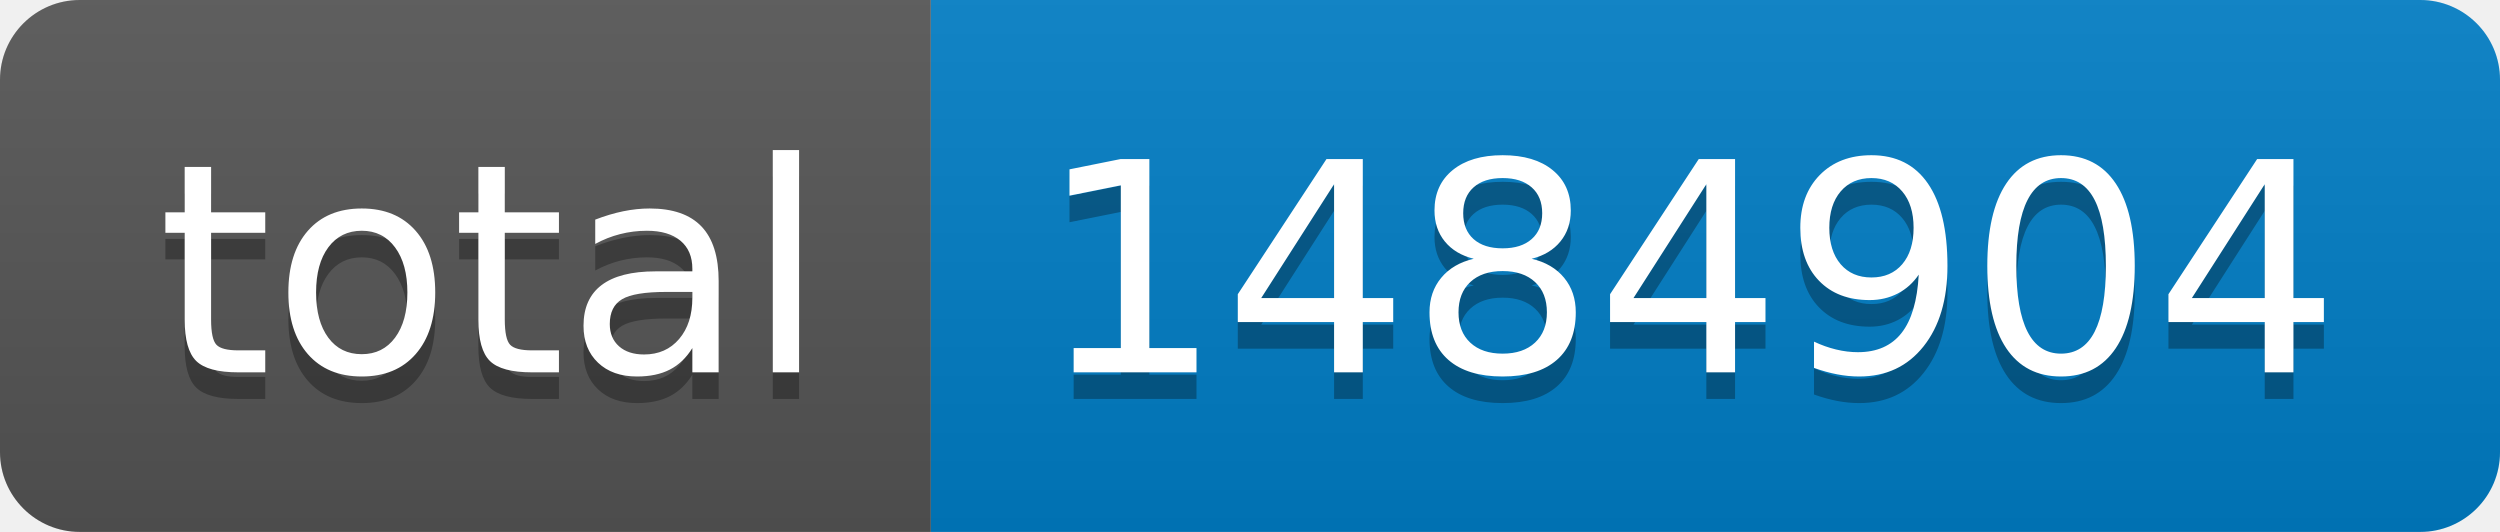
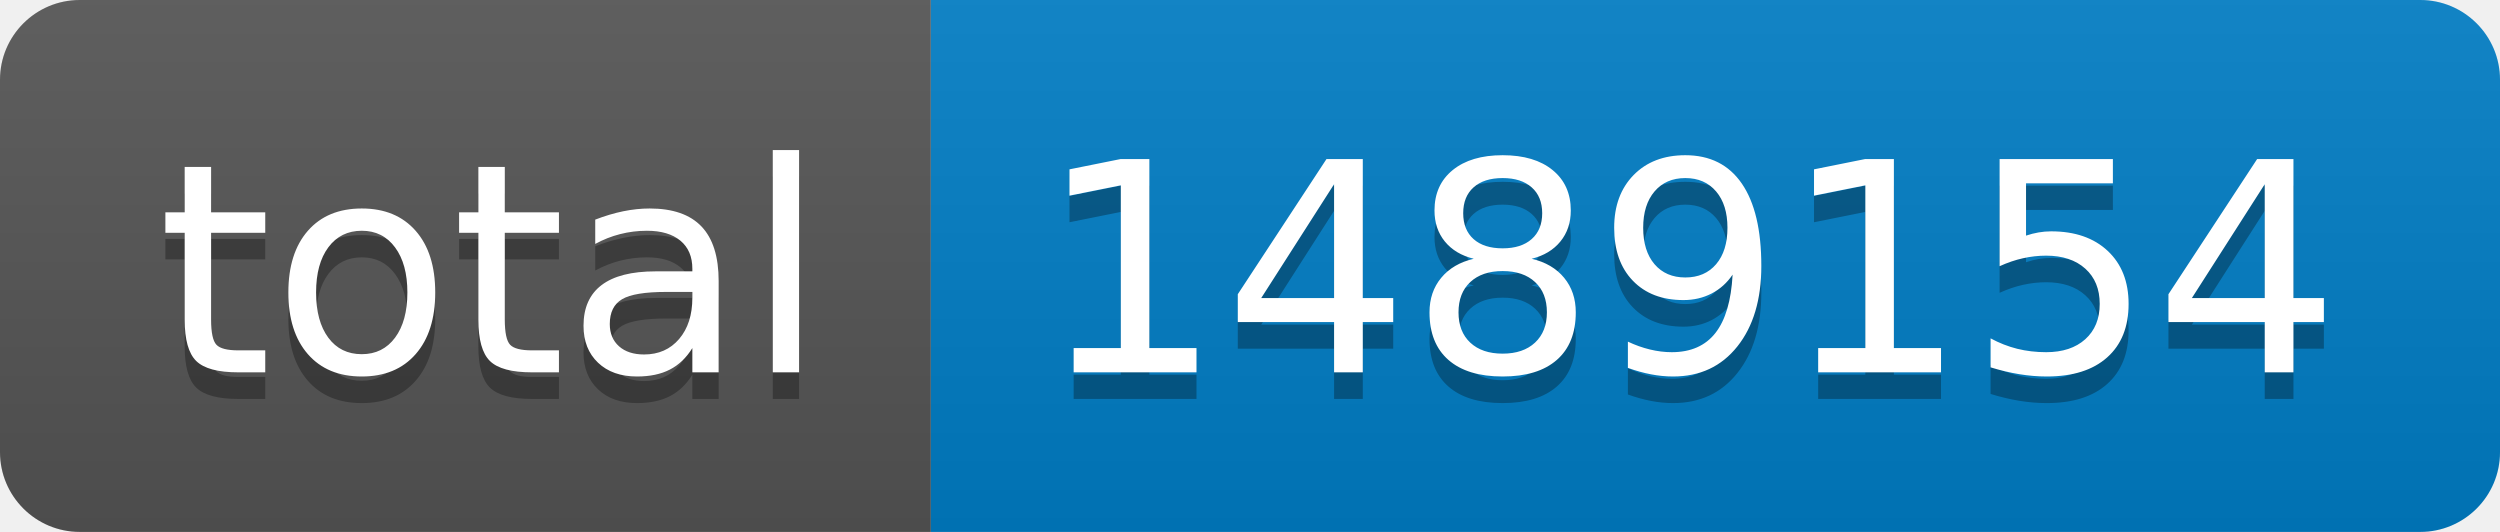
- <svg xmlns="http://www.w3.org/2000/svg" width="94" height="20" role="img" aria-label="total: 1484904">
+ <svg xmlns="http://www.w3.org/2000/svg" width="94" height="20" role="img" aria-label="total: 1489154">
  <linearGradient id="s" x2="0" y2="100%">
    <stop offset="0" stop-color="#bbb" stop-opacity=".1" />
    <stop offset="1" stop-opacity=".1" />
  </linearGradient>
  <clipPath id="r">
    <rect width="94" height="20" rx="3" fill="#fff" />
  </clipPath>
  <g clip-path="url(#r)">
    <rect width="35" height="20" fill="#555" />
    <rect x="35" width="59" height="20" fill="#007ec6" />
    <rect width="94" height="20" fill="url(#s)" />
  </g>
  <g fill="#fff" text-anchor="middle" font-family="Verdana,Geneva,DejaVu Sans,sans-serif" text-rendering="geometricPrecision" font-size="110">
    <text aria-hidden="true" x="185" y="150" fill="#010101" fill-opacity=".3" transform="scale(.1)" textLength="250">total</text>
    <text x="185" y="140" transform="scale(.1)" fill="#fff" textLength="250">total</text>
-     <text aria-hidden="true" x="635" y="150" fill="#010101" fill-opacity=".3" transform="scale(.1)" textLength="490">1484904</text>
-     <text x="635" y="140" transform="scale(.1)" fill="#fff" textLength="490">1484904</text>
+     <text aria-hidden="true" x="635" y="150" fill="#010101" fill-opacity=".3" transform="scale(.1)" textLength="490">1489154</text>
+     <text x="635" y="140" transform="scale(.1)" fill="#fff" textLength="490">1489154</text>
  </g>
</svg>
